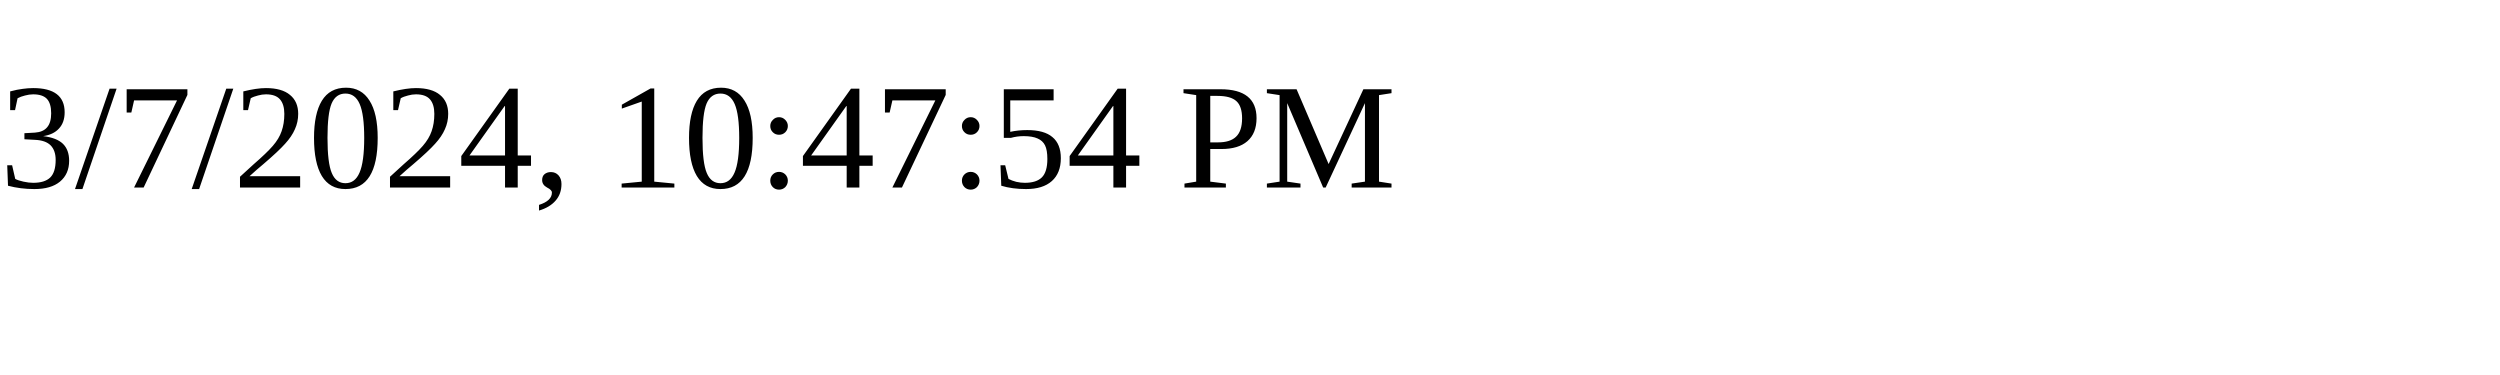
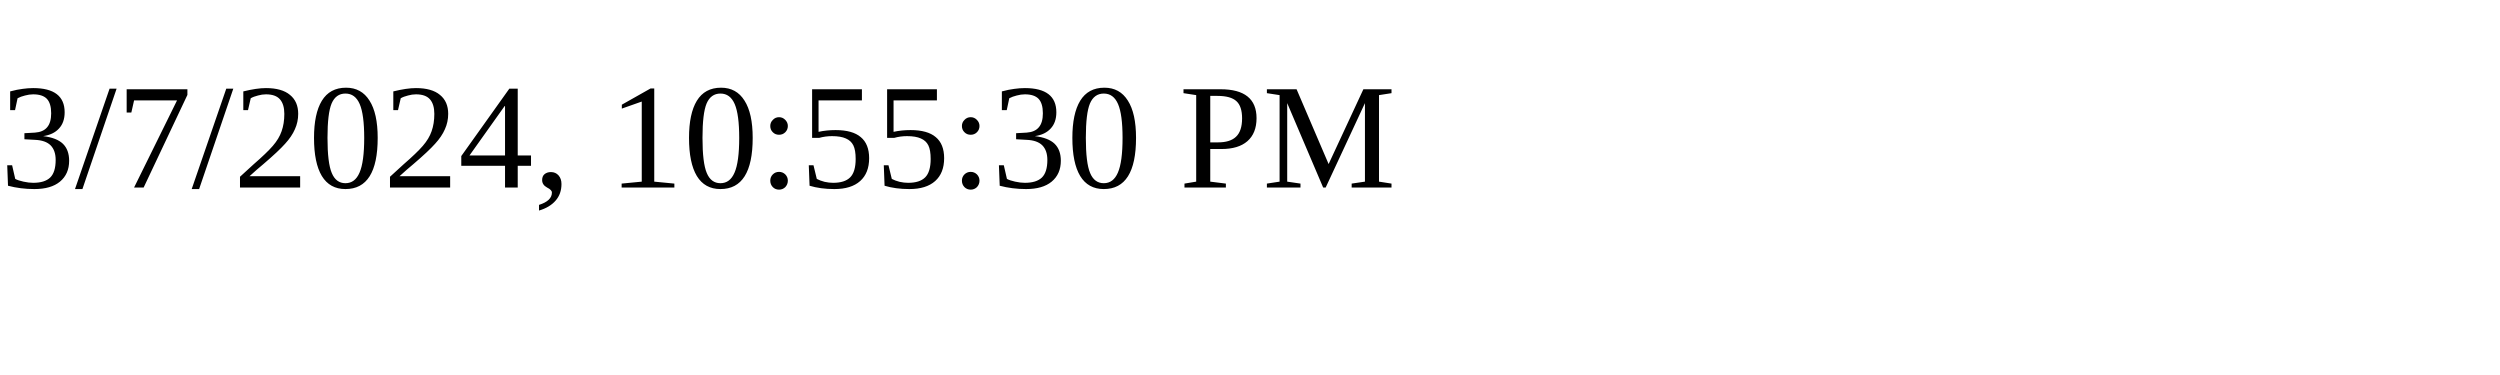
<svg xmlns="http://www.w3.org/2000/svg" height="30" width="200">
-   <text x="0" y="15">3/7/2024, 10:47:54 PM</text>
+   <text x="0" y="15">3/7/2024, 10:55:30 PM</text>
</svg>
